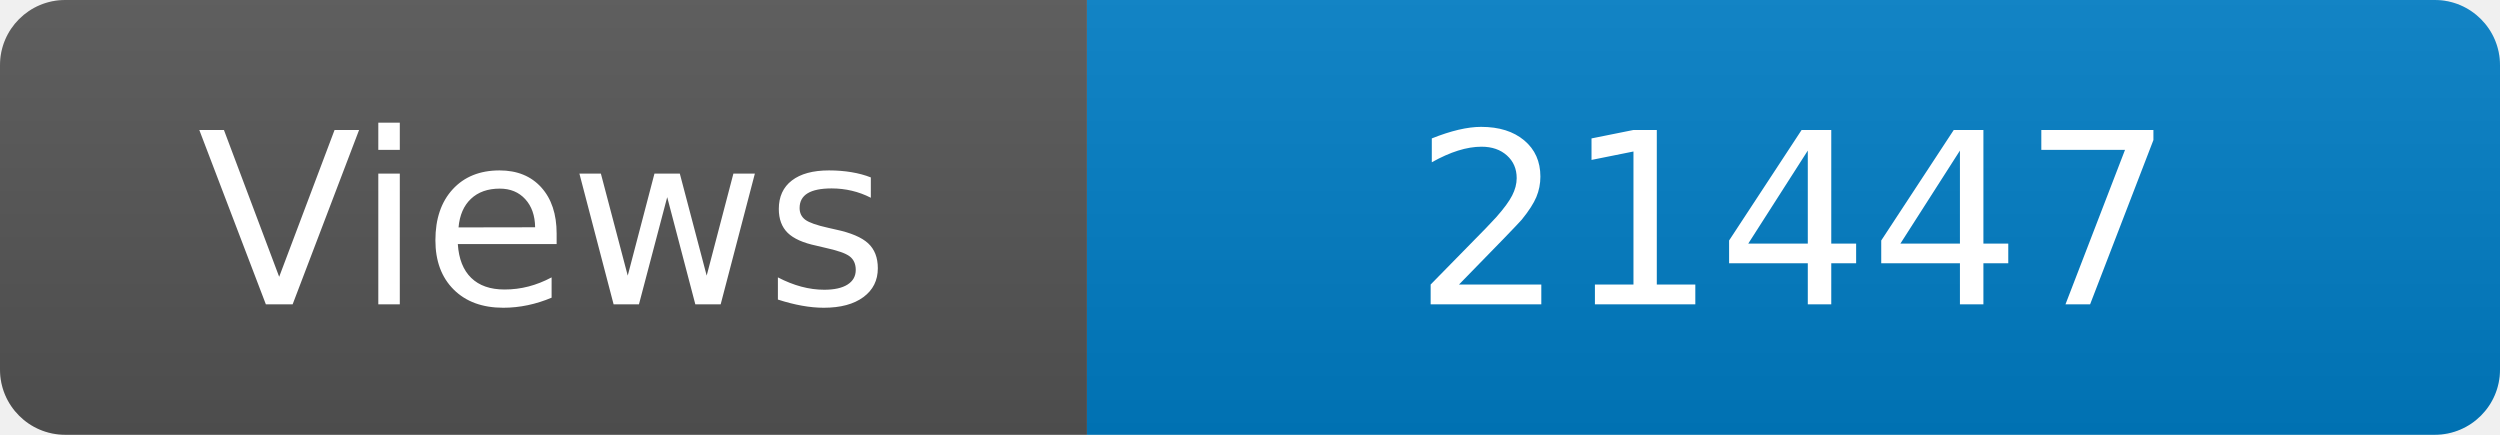
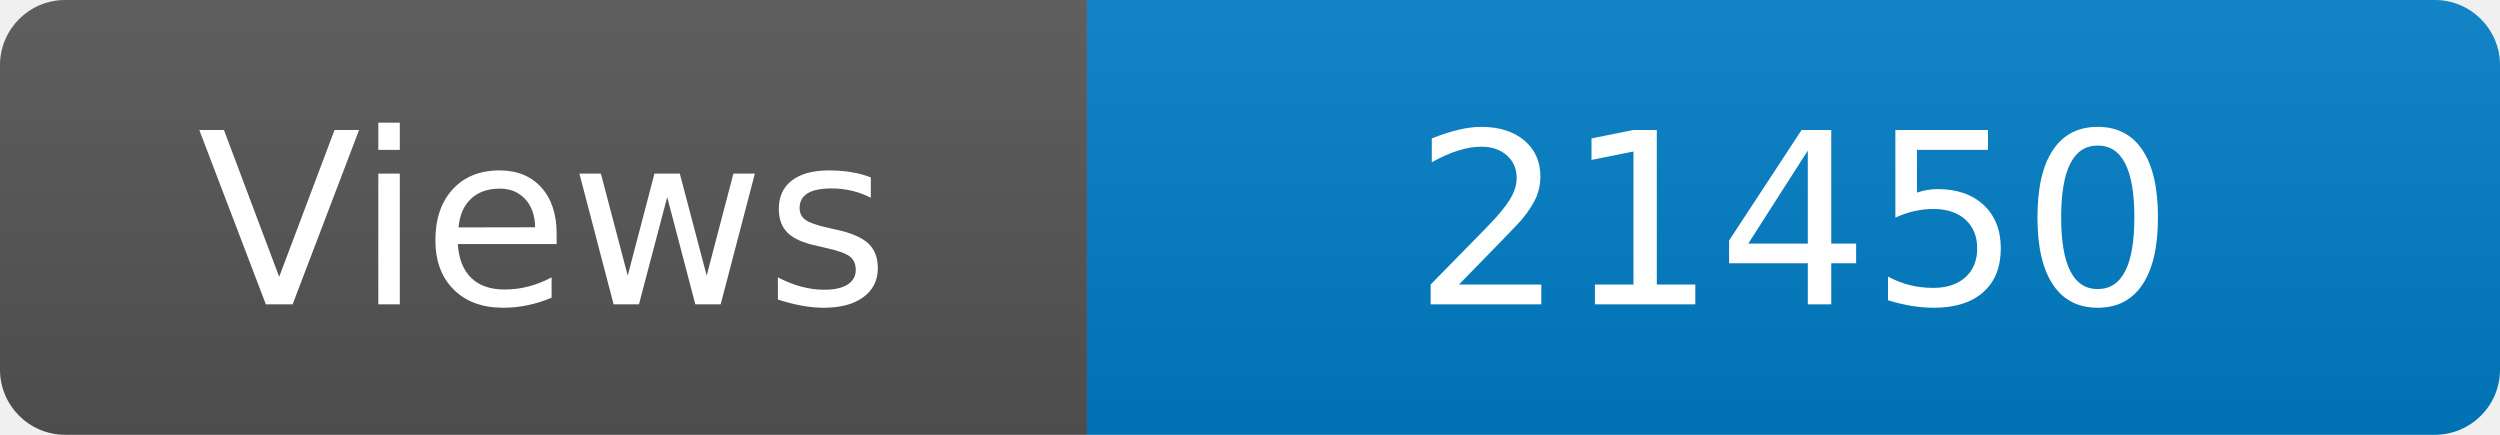
<svg xmlns="http://www.w3.org/2000/svg" width="115" height="20" role="img" aria-label="Maintained?: yes">
  <linearGradient id="s" x2="0" y2="100%">
    <stop offset="0" stop-color="#bbb" stop-opacity=".1" />
    <stop offset="1" stop-opacity=".1" />
  </linearGradient>
  <clipPath id="r">
    <rect width="115" height="20" rx="3" fill="#fff" />
  </clipPath>
  <g clip-path="url(#r)">
    <rect width="50" height="20" fill="#555" />
    <rect x="50" width="160" height="20" fill="#007ec6" />
    <rect width="115" height="20" fill="url(#s)" />
  </g>
  <g fill="#fff" text-anchor="middle" font-family="Verdana,Geneva,DejaVu Sans,sans-serif" font-size="110">
    <text x="250" y="140" transform="scale(.1)" fill="#fff">Views</text>
-     <text x="825" y="140" transform="scale(.1)" fill="#fff">21447</text>
+     <text x="825" y="140" transform="scale(.1)" fill="#fff">21450</text>
  </g>
</svg>
